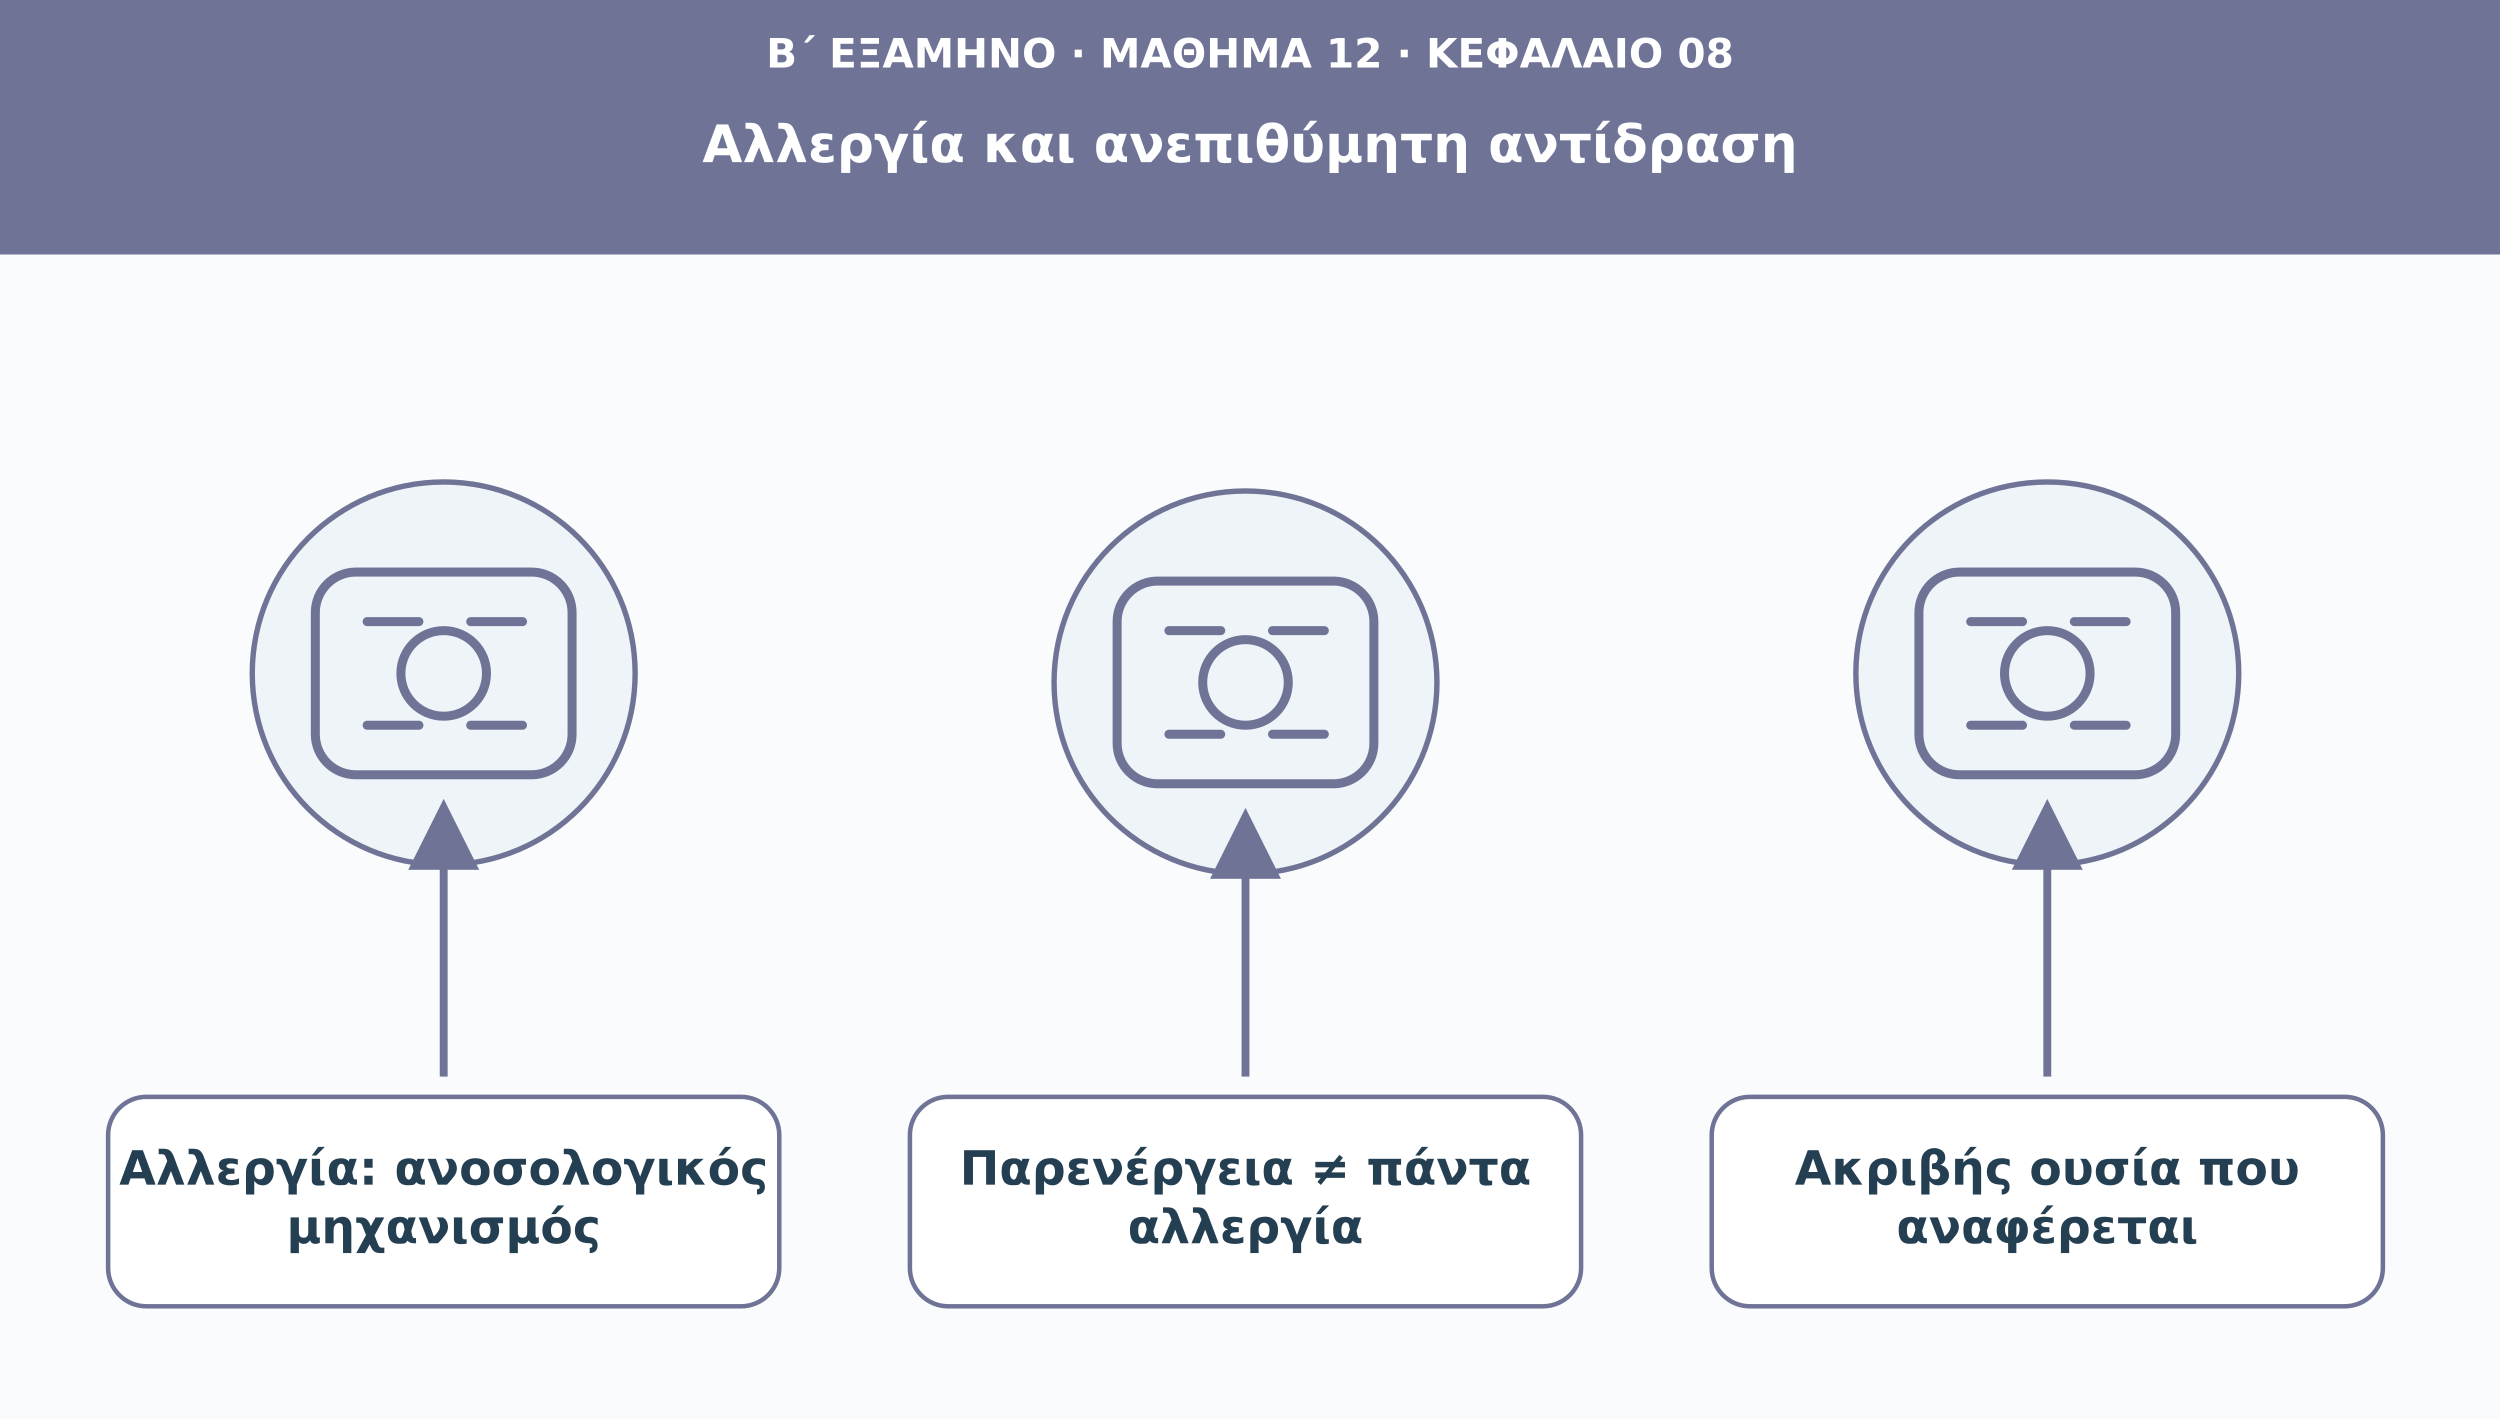
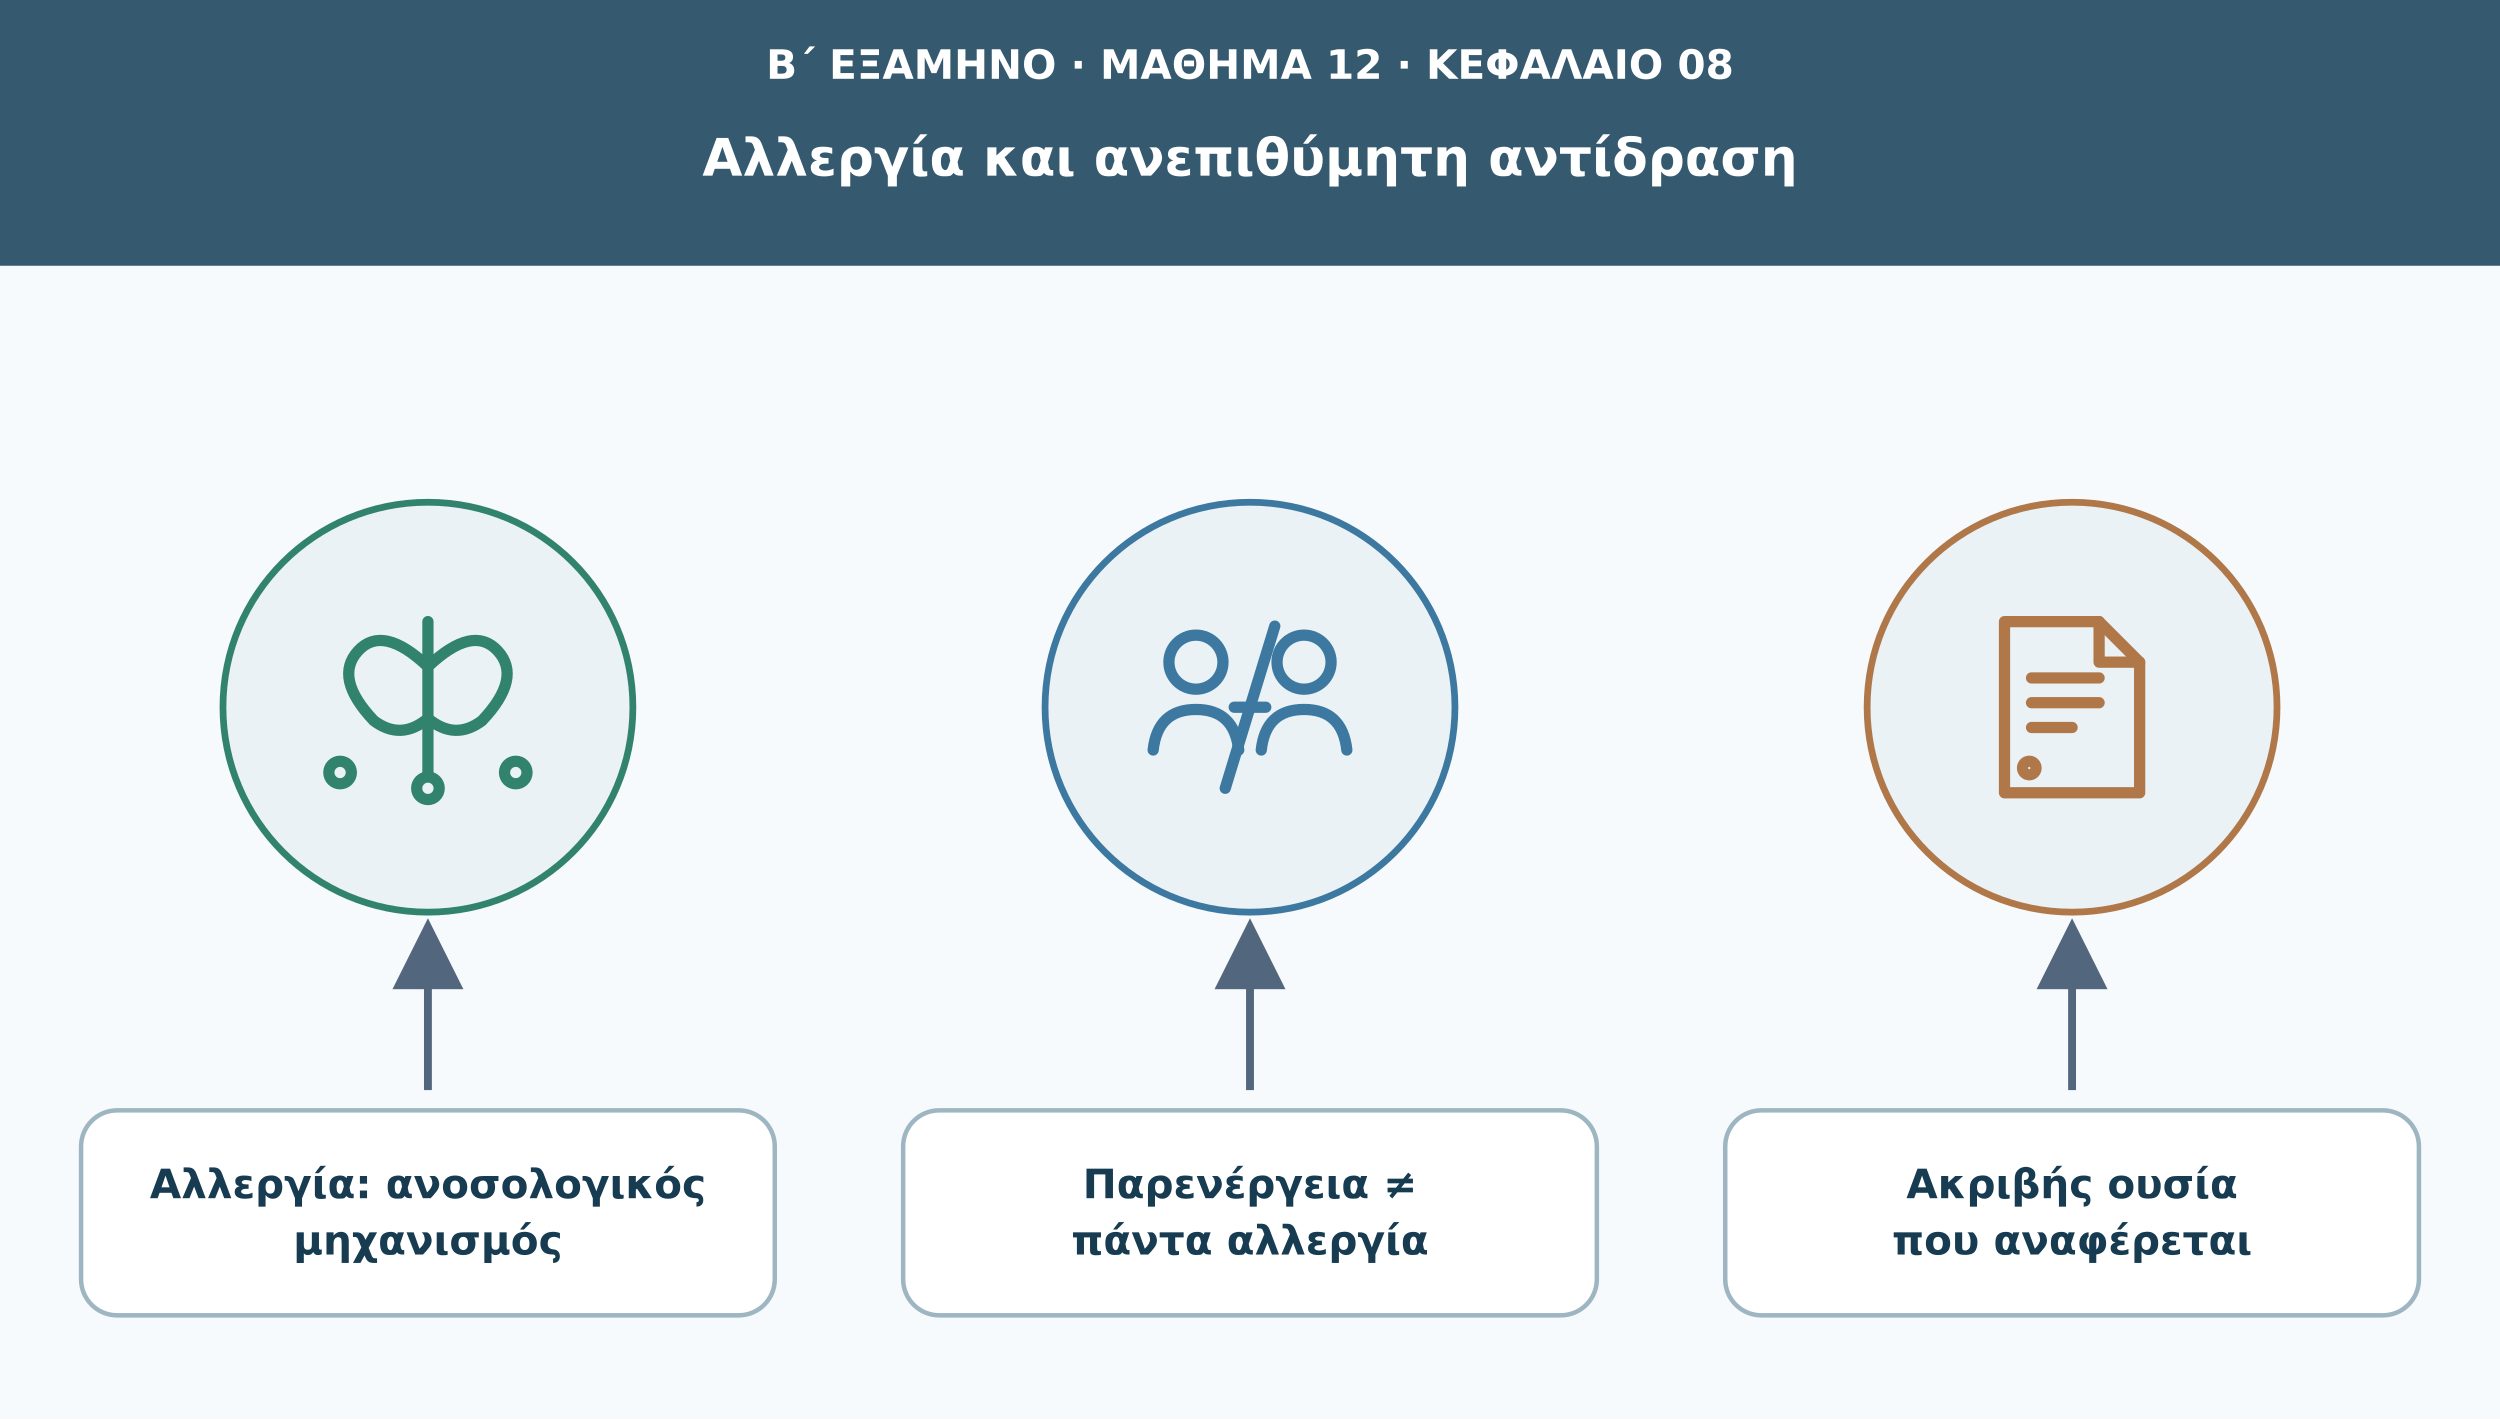
<svg xmlns="http://www.w3.org/2000/svg" viewBox="0 0 1110 630" role="img" aria-labelledby="t d">
  <defs>
    <marker id="arr" viewBox="0 0 10 10" markerWidth="9" markerHeight="9" refX="8" refY="5" orient="auto">
-       <path d="M0 0L10 5L0 10Z" fill="#6f7396" />
+       <path d="M0 0L10 5L0 10Z" fill="#52677d" />
    </marker>
  </defs>
-   <rect width="1110" height="630" fill="#f9fbfd" />
-   <rect width="1110" height="113" fill="#6f7396" />
-   <text x="555" y="30" font-family="DejaVu Sans,Arial,sans-serif" font-size="18" fill="#ffffff" font-weight="690" text-anchor="middle">Β΄ ΕΞΑΜΗΝΟ · ΜΑΘΗΜΑ 12 · ΚΕΦΑΛΑΙΟ 08</text>
-   <text x="555" y="72" font-family="DejaVu Sans,Arial,sans-serif" font-size="23" fill="#ffffff" font-weight="720" text-anchor="middle">Αλλεργία και ανεπιθύμητη αντίδραση</text>
-   <circle cx="197" cy="299" r="85" fill="#eef4f8" stroke="#6f7396" stroke-width="2.4" />
-   <g transform="translate(197 299)" fill="none" stroke="#6f7396" stroke-width="4" stroke-linecap="round" stroke-linejoin="round">
-     <rect x="-57" y="-45" width="114" height="90" rx="18" />
-     <circle r="19" />
-     <path d="M-34-23h23m23 0h23m-69 46h23m23 0h23" />
+   <rect width="1110" height="630" fill="#f7fafc" />
+   <rect width="1110" height="118" fill="#355a70" />
+   <text x="555" y="35" font-family="DejaVu Sans,Arial,sans-serif" font-size="18" fill="#fff" font-weight="700" text-anchor="middle">Β΄ ΕΞΑΜΗΝΟ · ΜΑΘΗΜΑ 12 · ΚΕΦΑΛΑΙΟ 08</text>
+   <text x="555" y="78" font-family="DejaVu Sans,Arial,sans-serif" font-size="23" fill="#fff" font-weight="700" text-anchor="middle">Αλλεργία και ανεπιθύμητη αντίδραση</text>
+   <circle cx="190" cy="314" r="91" fill="#eaf2f6" stroke="#32836d" stroke-width="3" />
+   <g transform="translate(190 314)" fill="none" stroke="#32836d" stroke-width="5" stroke-linecap="round" stroke-linejoin="round">
+     <path d="M0-38v20m0 0q-20-19-31-7t7 31q12 9 24-1m0-23q20-19 31-7t-7 31q-12 9-24-1M0-18v48" />
+     <circle cx="-39" cy="29" r="5" />
+     <circle cx="0" cy="36" r="5" />
+     <circle cx="39" cy="29" r="5" />
  </g>
-   <path d="M197 478L197 361" stroke="#6f7396" stroke-width="3.5" marker-end="url(#arr)" />
-   <rect x="48" y="487" width="298" height="93" rx="17" fill="#ffffff" stroke="#6f7396" stroke-width="2" />
-   <text x="197" y="526" font-family="DejaVu Sans,Arial,sans-serif" font-size="21" fill="#253f52" font-weight="700" text-anchor="middle">Αλλεργία: ανοσολογικός</text>
-   <text x="197" y="552" font-family="DejaVu Sans,Arial,sans-serif" font-size="21" fill="#253f52" font-weight="700" text-anchor="middle">μηχανισμός</text>
-   <circle cx="553" cy="303" r="85" fill="#eef4f8" stroke="#6f7396" stroke-width="2.4" />
-   <g transform="translate(553 303)" fill="none" stroke="#6f7396" stroke-width="4" stroke-linecap="round" stroke-linejoin="round">
-     <rect x="-57" y="-45" width="114" height="90" rx="18" />
-     <circle r="19" />
-     <path d="M-34-23h23m23 0h23m-69 46h23m23 0h23" />
+   <path d="M190 484V414" stroke="#52677d" stroke-width="3.5" marker-end="url(#arr)" />
+   <rect x="36" y="493" width="308" height="91" rx="16" fill="#fff" stroke="#9eb5c2" stroke-width="2" />
+   <text x="190" y="532" font-family="DejaVu Sans,Arial,sans-serif" font-size="18" fill="#173b50" font-weight="700" text-anchor="middle">Αλλεργία: ανοσολογικός</text>
+   <text x="190" y="557" font-family="DejaVu Sans,Arial,sans-serif" font-size="18" fill="#173b50" font-weight="700" text-anchor="middle">μηχανισμός</text>
+   <circle cx="555" cy="314" r="91" fill="#eaf2f6" stroke="#3c78a0" stroke-width="3" />
+   <g transform="translate(555 314)" fill="none" stroke="#3c78a0" stroke-width="5" stroke-linecap="round" stroke-linejoin="round">
+     <circle cx="-24" cy="-20" r="12" />
+     <path d="M-43 19q2-18 19-18t19 18M-7 0h14" />
+     <circle cx="24" cy="-20" r="12" />
+     <path d="M5 19q2-18 19-18t19 18" />
+     <path d="M-11 36l22-72" />
  </g>
-   <path d="M553 478L553 365" stroke="#6f7396" stroke-width="3.5" marker-end="url(#arr)" />
-   <rect x="404" y="487" width="298" height="93" rx="17" fill="#ffffff" stroke="#6f7396" stroke-width="2" />
-   <text x="553" y="526" font-family="DejaVu Sans,Arial,sans-serif" font-size="21" fill="#253f52" font-weight="700" text-anchor="middle">Παρενέργεια ≠ πάντα</text>
-   <text x="553" y="552" font-family="DejaVu Sans,Arial,sans-serif" font-size="21" fill="#253f52" font-weight="700" text-anchor="middle">αλλεργία</text>
-   <circle cx="909" cy="299" r="85" fill="#eef4f8" stroke="#6f7396" stroke-width="2.4" />
-   <g transform="translate(909 299)" fill="none" stroke="#6f7396" stroke-width="4" stroke-linecap="round" stroke-linejoin="round">
-     <rect x="-57" y="-45" width="114" height="90" rx="18" />
-     <circle r="19" />
-     <path d="M-34-23h23m23 0h23m-69 46h23m23 0h23" />
+   <path d="M555 484V414" stroke="#52677d" stroke-width="3.5" marker-end="url(#arr)" />
+   <rect x="401" y="493" width="308" height="91" rx="16" fill="#fff" stroke="#9eb5c2" stroke-width="2" />
+   <text x="555" y="532" font-family="DejaVu Sans,Arial,sans-serif" font-size="18" fill="#173b50" font-weight="700" text-anchor="middle">Παρενέργεια ≠</text>
+   <text x="555" y="557" font-family="DejaVu Sans,Arial,sans-serif" font-size="18" fill="#173b50" font-weight="700" text-anchor="middle">πάντα αλλεργία</text>
+   <circle cx="920" cy="314" r="91" fill="#eaf2f6" stroke="#b07848" stroke-width="3" />
+   <g transform="translate(920 314)" fill="none" stroke="#b07848" stroke-width="5" stroke-linecap="round" stroke-linejoin="round">
+     <path d="M-30-38h42l18 18v58h-60Z" />
+     <path d="M12-38v18h18m-48 7h30m-30 11h30m-30 11h18" />
+     <circle cx="-19" cy="27" r="3" />
  </g>
-   <path d="M909 478L909 361" stroke="#6f7396" stroke-width="3.5" marker-end="url(#arr)" />
-   <rect x="760" y="487" width="298" height="93" rx="17" fill="#ffffff" stroke="#6f7396" stroke-width="2" />
-   <text x="909" y="526" font-family="DejaVu Sans,Arial,sans-serif" font-size="21" fill="#253f52" font-weight="700" text-anchor="middle">Ακριβής ουσία που</text>
-   <text x="909" y="552" font-family="DejaVu Sans,Arial,sans-serif" font-size="21" fill="#253f52" font-weight="700" text-anchor="middle">αναφέρεται</text>
+   <path d="M920 484V414" stroke="#52677d" stroke-width="3.5" marker-end="url(#arr)" />
+   <rect x="766" y="493" width="308" height="91" rx="16" fill="#fff" stroke="#9eb5c2" stroke-width="2" />
+   <text x="920" y="532" font-family="DejaVu Sans,Arial,sans-serif" font-size="18" fill="#173b50" font-weight="700" text-anchor="middle">Ακριβής ουσία</text>
+   <text x="920" y="557" font-family="DejaVu Sans,Arial,sans-serif" font-size="18" fill="#173b50" font-weight="700" text-anchor="middle">που αναφέρεται</text>
</svg>
